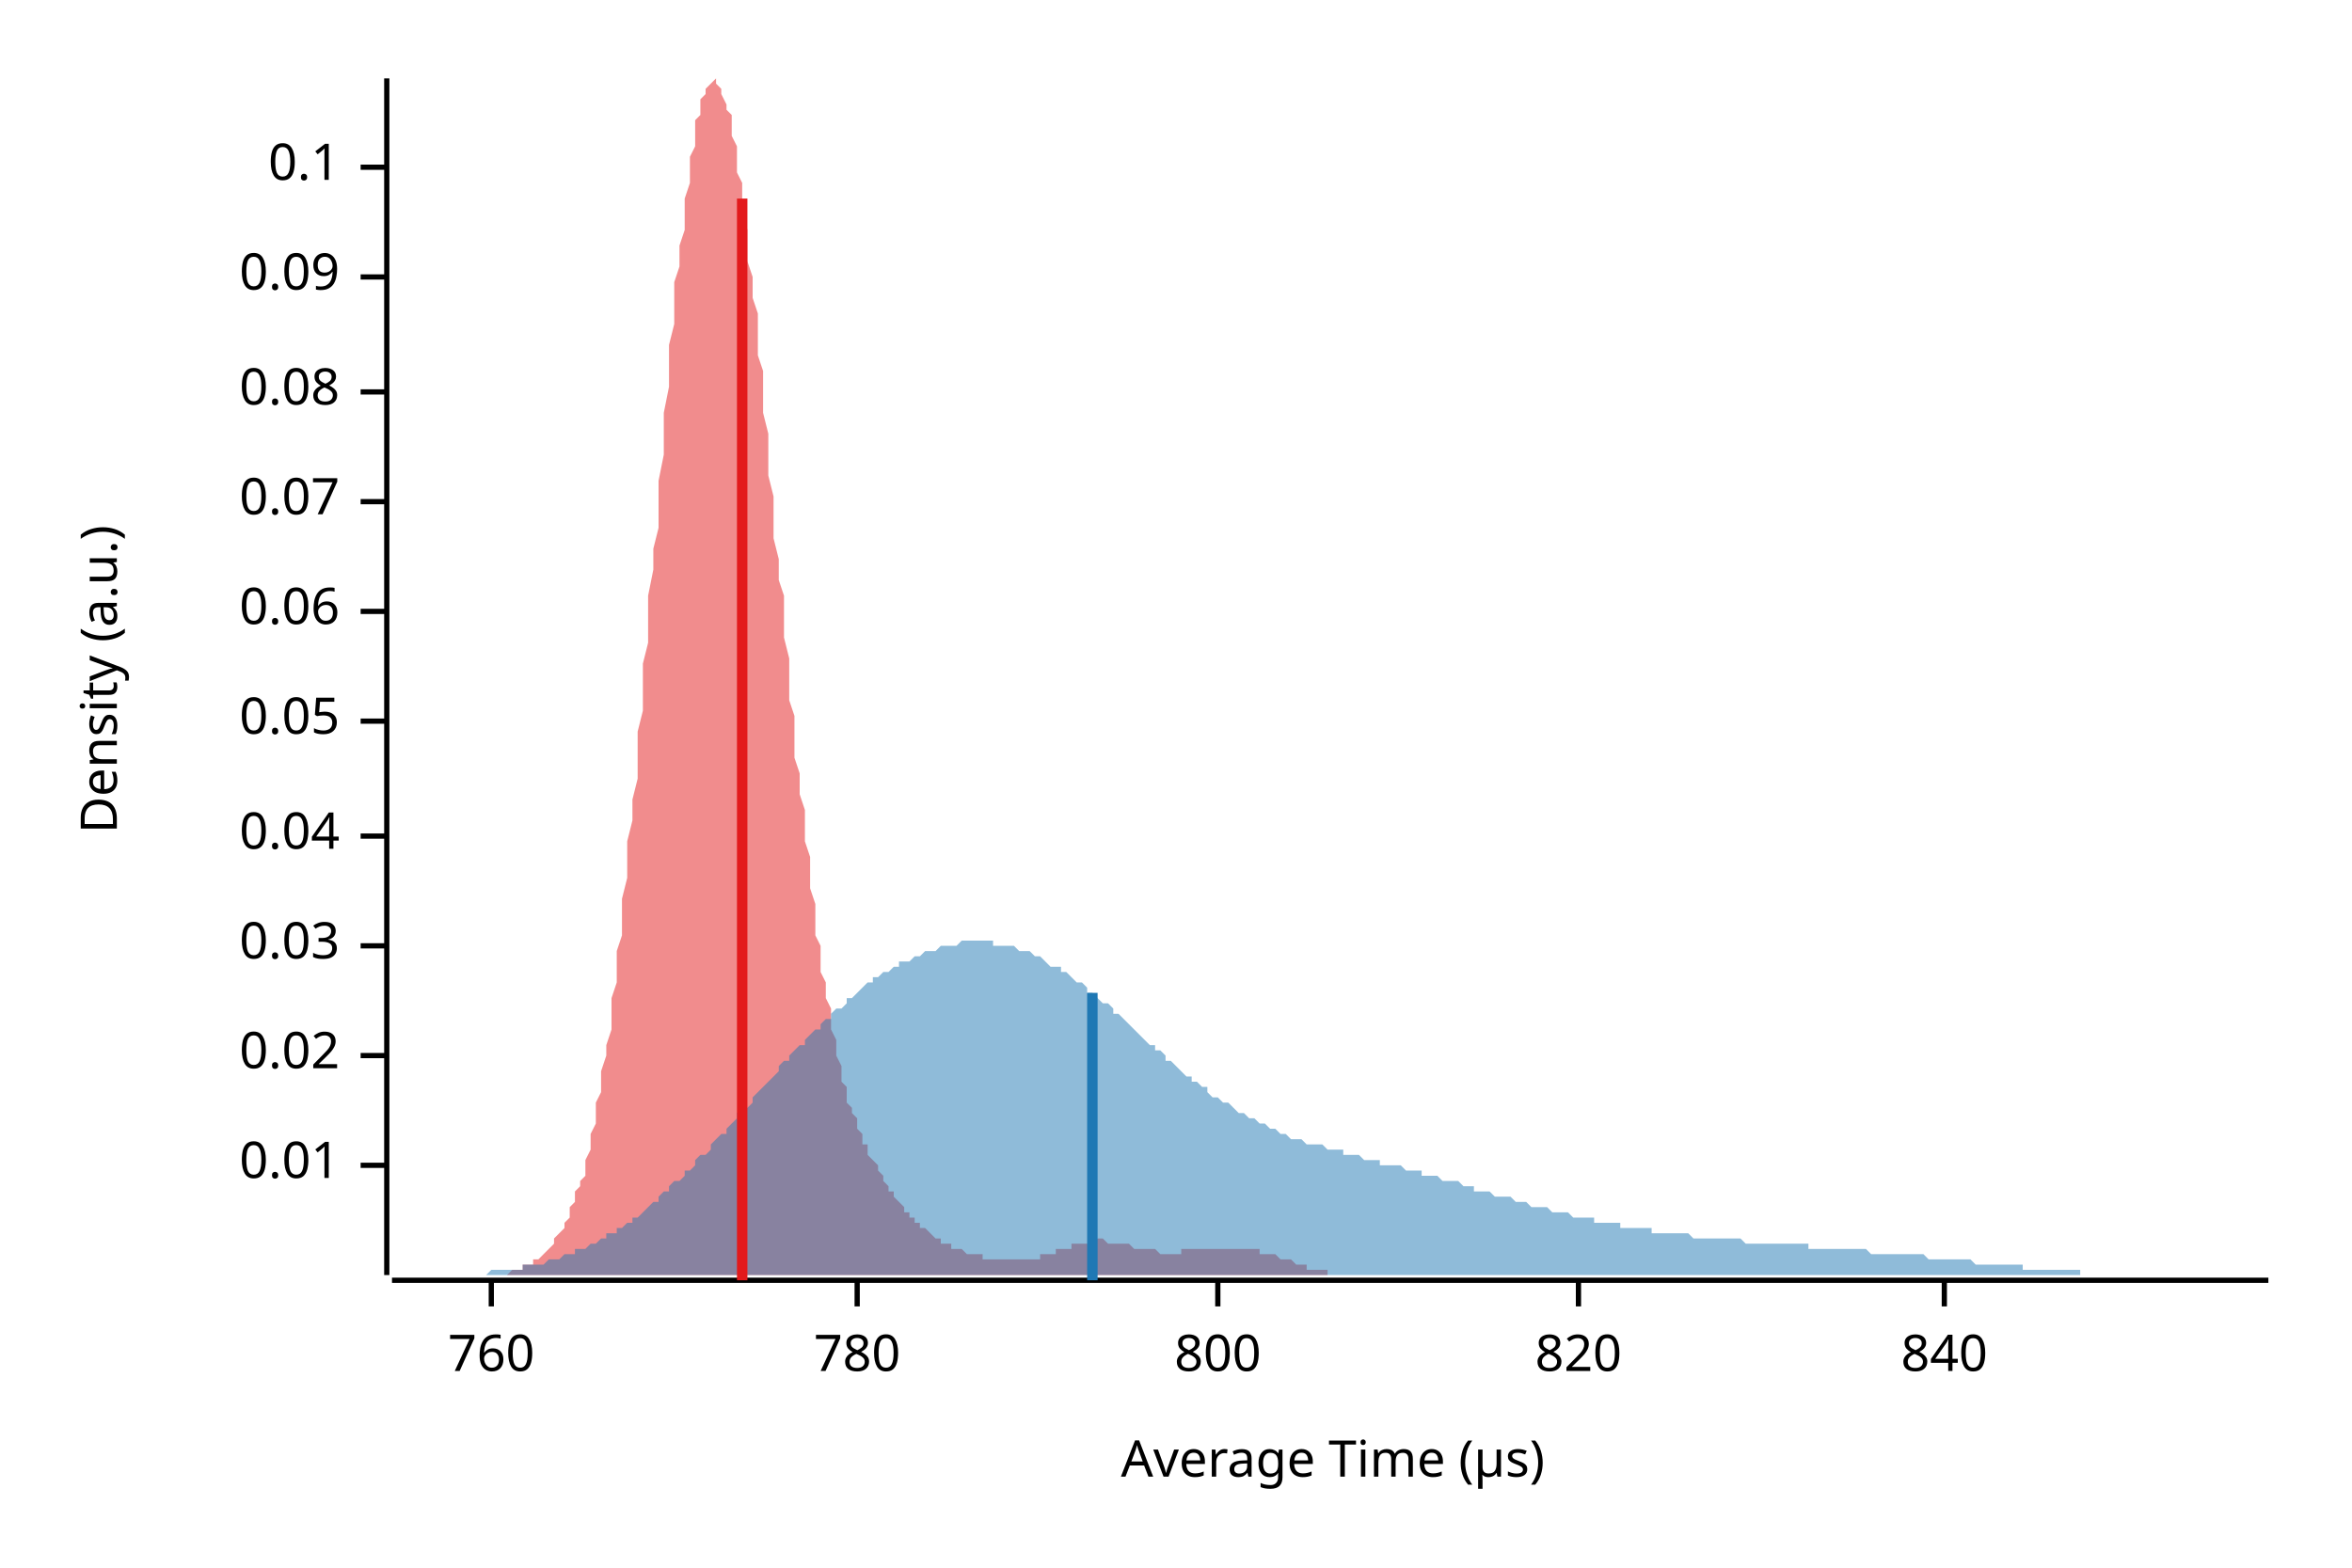
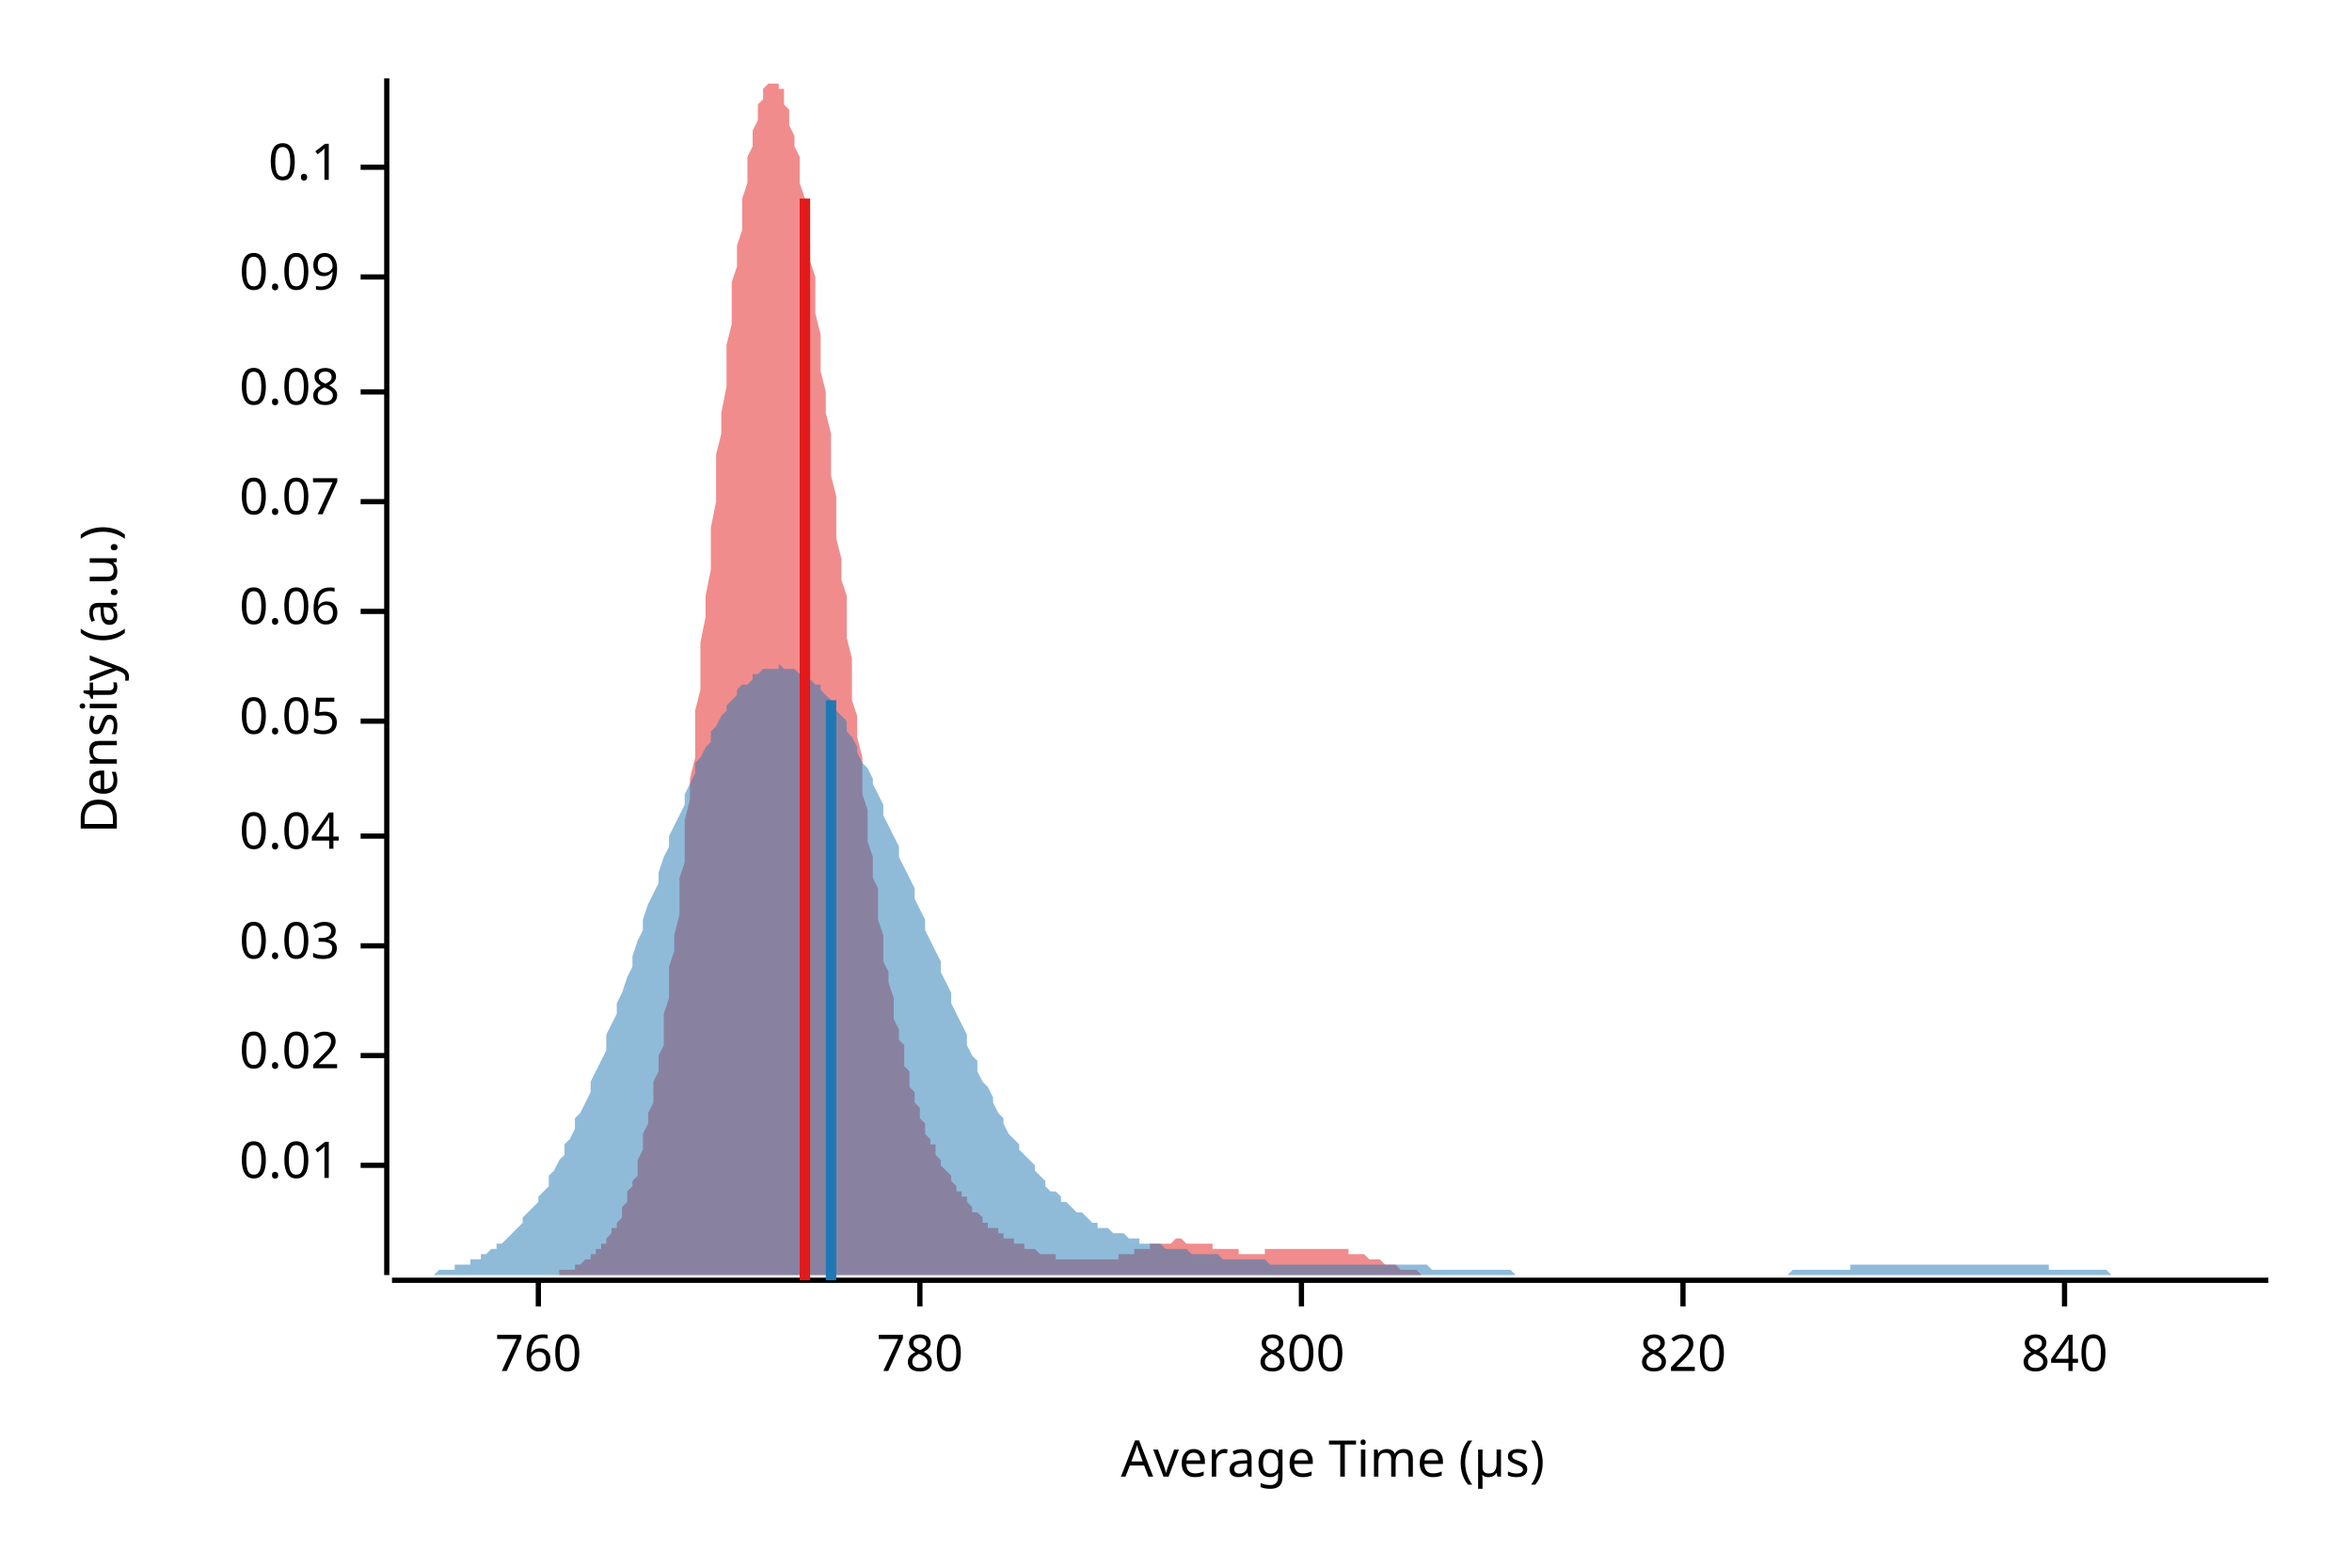
<svg xmlns="http://www.w3.org/2000/svg" width="450" height="300" viewBox="0 0 450 300">
  <text x="15" y="130" dy="0.76em" text-anchor="middle" font-family="sans-serif" font-size="9.677" opacity="1" fill="#000000" transform="rotate(270, 15, 130)">
Density (a.u.)
</text>
  <text x="255" y="285" dy="-0.5ex" text-anchor="middle" font-family="sans-serif" font-size="9.677" opacity="1" fill="#000000">
Average Time (µs)
</text>
  <polyline fill="none" opacity="1" stroke="#000000" stroke-width="1" points="74,15 74,244 " />
  <text x="65" y="223" dy="0.5ex" text-anchor="end" font-family="sans-serif" font-size="9.677" opacity="1" fill="#000000">
0.01
</text>
  <polyline fill="none" opacity="1" stroke="#000000" stroke-width="1" points="69,223 74,223 " />
  <text x="65" y="202" dy="0.5ex" text-anchor="end" font-family="sans-serif" font-size="9.677" opacity="1" fill="#000000">
0.02
</text>
  <polyline fill="none" opacity="1" stroke="#000000" stroke-width="1" points="69,202 74,202 " />
  <text x="65" y="181" dy="0.5ex" text-anchor="end" font-family="sans-serif" font-size="9.677" opacity="1" fill="#000000">
0.03
</text>
  <polyline fill="none" opacity="1" stroke="#000000" stroke-width="1" points="69,181 74,181 " />
  <text x="65" y="160" dy="0.5ex" text-anchor="end" font-family="sans-serif" font-size="9.677" opacity="1" fill="#000000">
0.04
</text>
  <polyline fill="none" opacity="1" stroke="#000000" stroke-width="1" points="69,160 74,160 " />
  <text x="65" y="138" dy="0.5ex" text-anchor="end" font-family="sans-serif" font-size="9.677" opacity="1" fill="#000000">
0.05
</text>
  <polyline fill="none" opacity="1" stroke="#000000" stroke-width="1" points="69,138 74,138 " />
  <text x="65" y="117" dy="0.5ex" text-anchor="end" font-family="sans-serif" font-size="9.677" opacity="1" fill="#000000">
0.06
</text>
  <polyline fill="none" opacity="1" stroke="#000000" stroke-width="1" points="69,117 74,117 " />
  <text x="65" y="96" dy="0.5ex" text-anchor="end" font-family="sans-serif" font-size="9.677" opacity="1" fill="#000000">
0.07
</text>
  <polyline fill="none" opacity="1" stroke="#000000" stroke-width="1" points="69,96 74,96 " />
  <text x="65" y="75" dy="0.5ex" text-anchor="end" font-family="sans-serif" font-size="9.677" opacity="1" fill="#000000">
0.08
</text>
  <polyline fill="none" opacity="1" stroke="#000000" stroke-width="1" points="69,75 74,75 " />
  <text x="65" y="53" dy="0.5ex" text-anchor="end" font-family="sans-serif" font-size="9.677" opacity="1" fill="#000000">
0.09
</text>
  <polyline fill="none" opacity="1" stroke="#000000" stroke-width="1" points="69,53 74,53 " />
  <text x="65" y="32" dy="0.5ex" text-anchor="end" font-family="sans-serif" font-size="9.677" opacity="1" fill="#000000">
0.1
</text>
  <polyline fill="none" opacity="1" stroke="#000000" stroke-width="1" points="69,32 74,32 " />
  <polyline fill="none" opacity="1" stroke="#000000" stroke-width="1" points="75,245 434,245 " />
-   <text x="94" y="255" dy="0.76em" text-anchor="middle" font-family="sans-serif" font-size="9.677" opacity="1" fill="#000000">
+   <text x="103" y="255" dy="0.76em" text-anchor="middle" font-family="sans-serif" font-size="9.677" opacity="1" fill="#000000">
760
</text>
-   <polyline fill="none" opacity="1" stroke="#000000" stroke-width="1" points="94,245 94,250 " />
-   <text x="164" y="255" dy="0.76em" text-anchor="middle" font-family="sans-serif" font-size="9.677" opacity="1" fill="#000000">
+   <polyline fill="none" opacity="1" stroke="#000000" stroke-width="1" points="103,245 103,250 " />
+   <text x="176" y="255" dy="0.76em" text-anchor="middle" font-family="sans-serif" font-size="9.677" opacity="1" fill="#000000">
780
</text>
-   <polyline fill="none" opacity="1" stroke="#000000" stroke-width="1" points="164,245 164,250 " />
-   <text x="233" y="255" dy="0.76em" text-anchor="middle" font-family="sans-serif" font-size="9.677" opacity="1" fill="#000000">
+   <polyline fill="none" opacity="1" stroke="#000000" stroke-width="1" points="176,245 176,250 " />
+   <text x="249" y="255" dy="0.76em" text-anchor="middle" font-family="sans-serif" font-size="9.677" opacity="1" fill="#000000">
800
</text>
-   <polyline fill="none" opacity="1" stroke="#000000" stroke-width="1" points="233,245 233,250 " />
-   <text x="302" y="255" dy="0.76em" text-anchor="middle" font-family="sans-serif" font-size="9.677" opacity="1" fill="#000000">
+   <polyline fill="none" opacity="1" stroke="#000000" stroke-width="1" points="249,245 249,250 " />
+   <text x="322" y="255" dy="0.76em" text-anchor="middle" font-family="sans-serif" font-size="9.677" opacity="1" fill="#000000">
820
</text>
-   <polyline fill="none" opacity="1" stroke="#000000" stroke-width="1" points="302,245 302,250 " />
-   <text x="372" y="255" dy="0.76em" text-anchor="middle" font-family="sans-serif" font-size="9.677" opacity="1" fill="#000000">
+   <polyline fill="none" opacity="1" stroke="#000000" stroke-width="1" points="322,245 322,250 " />
+   <text x="395" y="255" dy="0.76em" text-anchor="middle" font-family="sans-serif" font-size="9.677" opacity="1" fill="#000000">
840
</text>
-   <polyline fill="none" opacity="1" stroke="#000000" stroke-width="1" points="372,245 372,250 " />
-   <polygon opacity="0.5" fill="#E31A1C" points="87,244 87,244 87,244 88,244 88,244 89,244 89,244 89,244 90,244 90,244 90,244 91,244 91,244 91,244 92,244 92,244 92,244 93,244 93,244 94,244 94,244 94,244 95,244 95,244 95,244 96,244 96,244 96,244 97,244 97,244 98,243 98,243 98,243 99,243 99,243 99,243 100,243 100,243 100,242 101,242 101,242 101,242 102,242 102,241 103,241 103,241 103,241 104,240 104,240 104,240 105,239 105,239 105,239 106,238 106,238 106,237 107,236 107,236 108,235 108,235 108,234 109,233 109,232 109,231 110,230 110,229 110,228 111,227 111,226 112,225 112,223 112,222 113,220 113,219 113,217 114,215 114,213 114,211 115,209 115,207 115,205 116,202 116,200 117,197 117,194 117,191 118,188 118,185 118,182 119,179 119,175 119,172 120,168 120,165 120,161 121,157 121,153 122,149 122,145 122,140 123,136 123,132 123,127 124,123 124,118 124,114 125,109 125,105 126,101 126,96 126,92 127,87 127,83 127,79 128,74 128,70 128,66 129,62 129,58 129,54 130,51 130,47 131,44 131,41 131,38 132,35 132,32 132,30 133,28 133,25 133,23 134,22 134,20 134,19 135,18 135,17 136,16 136,16 136,16 137,15 137,16 137,16 138,17 138,17 138,18 139,20 139,21 140,22 140,24 140,26 141,28 141,30 141,33 142,35 142,38 142,41 143,44 143,47 143,50 144,53 144,57 145,60 145,64 145,68 146,71 146,75 146,79 147,83 147,87 147,91 148,95 148,99 148,103 149,107 149,111 150,114 150,118 150,122 151,126 151,130 151,134 152,137 152,141 152,145 153,148 153,152 154,155 154,158 154,161 155,164 155,168 155,170 156,173 156,176 156,179 157,181 157,184 157,186 158,188 158,191 159,193 159,195 159,197 160,199 160,200 160,202 161,204 161,205 161,207 162,208 162,209 162,211 163,212 163,213 164,214 164,215 164,216 165,217 165,218 165,219 166,219 166,220 166,221 167,222 167,222 168,223 168,224 168,224 169,225 169,226 169,226 170,227 170,227 170,228 171,228 171,229 171,229 172,230 172,230 173,231 173,231 173,232 174,232 174,232 174,233 175,233 175,234 175,234 176,234 176,235 176,235 177,235 177,235 178,236 178,236 178,236 179,237 179,237 179,237 180,237 180,237 180,238 181,238 181,238 182,238 182,238 182,239 183,239 183,239 183,239 184,239 184,239 184,239 185,240 185,240 185,240 186,240 186,240 187,240 187,240 187,240 188,240 188,240 188,241 189,241 189,241 189,241 190,241 190,241 191,241 191,241 191,241 192,241 192,241 192,241 193,241 193,241 193,241 194,241 194,241 194,241 195,241 195,241 196,241 196,241 196,241 197,241 197,241 197,241 198,241 198,241 198,241 199,241 199,241 199,240 200,240 200,240 201,240 201,240 201,240 202,240 202,240 202,239 203,239 203,239 203,239 204,239 204,239 205,239 205,239 205,238 206,238 206,238 206,238 207,238 207,238 207,238 208,238 208,238 208,238 209,238 209,238 210,237 210,237 210,237 211,237 211,237 211,237 212,238 212,238 212,238 213,238 213,238 213,238 214,238 214,238 215,238 215,238 215,238 216,238 216,238 216,238 217,239 217,239 217,239 218,239 218,239 219,239 219,239 219,239 220,239 220,239 220,239 221,239 221,239 221,239 222,240 222,240 222,240 223,240 223,240 224,240 224,240 224,240 225,240 225,240 225,240 226,240 226,240 226,239 227,239 227,239 227,239 228,239 228,239 229,239 229,239 229,239 230,239 230,239 230,239 231,239 231,239 231,239 232,239 232,239 233,239 233,239 233,239 234,239 234,239 234,239 235,239 235,239 235,239 236,239 236,239 236,239 237,239 237,239 238,239 238,239 238,239 239,239 239,239 239,239 240,239 240,239 240,239 241,239 241,239 241,240 242,240 242,240 243,240 243,240 243,240 244,240 244,240 244,240 245,241 245,241 245,241 246,241 246,241 247,241 247,241 247,241 248,242 248,242 248,242 249,242 249,242 249,242 250,242 250,242 250,243 251,243 251,243 252,243 252,243 252,243 253,243 253,243 253,243 254,243 254,243 254,244 255,244 255,244 255,244 256,244 256,244 257,244 257,244 257,244 258,244 258,244 258,244 259,244 259,244 259,244 260,244 260,244 261,244 261,244 261,244 262,244 262,244 262,244 263,244 263,244 263,244 264,244 264,244 264,244 265,244 265,244 266,244 266,244 266,244 87,244 " />
-   <polygon opacity="0.5" fill="#1F78B4" points="75,244 75,244 76,244 77,244 77,244 78,244 79,244 80,244 80,244 81,244 82,244 82,244 83,244 84,244 85,244 85,244 86,244 87,244 87,244 88,244 89,244 90,244 90,244 91,244 92,244 92,244 93,244 94,243 95,243 95,243 96,243 97,243 98,243 98,243 99,243 100,243 100,242 101,242 102,242 103,242 103,242 104,242 105,241 105,241 106,241 107,241 108,240 108,240 109,240 110,240 110,239 111,239 112,239 113,238 113,238 114,238 115,237 116,237 116,236 117,236 118,236 118,235 119,235 120,234 121,234 121,233 122,233 123,232 123,232 124,231 125,230 126,230 126,229 127,228 128,228 128,227 129,226 130,226 131,225 131,224 132,224 133,223 133,222 134,221 135,221 136,220 136,219 137,218 138,217 139,217 139,216 140,215 141,214 141,213 142,212 143,212 144,211 144,210 145,209 146,208 146,208 147,207 148,206 149,205 149,204 150,203 151,203 151,202 152,201 153,200 154,200 154,199 155,198 156,197 157,197 157,196 158,195 159,195 159,194 160,193 161,193 162,192 162,191 163,191 164,190 164,190 165,189 166,188 167,188 167,187 168,187 169,186 169,186 170,186 171,185 172,185 172,184 173,184 174,184 175,183 175,183 176,183 177,182 177,182 178,182 179,182 180,181 180,181 181,181 182,181 182,181 183,181 184,180 185,180 185,180 186,180 187,180 187,180 188,180 189,180 190,180 190,181 191,181 192,181 192,181 193,181 194,181 195,182 195,182 196,182 197,182 198,183 198,183 199,183 200,184 200,184 201,185 202,185 203,185 203,186 204,186 205,187 205,187 206,188 207,188 208,189 208,190 209,190 210,191 210,191 211,192 212,192 213,193 213,194 214,194 215,195 216,196 216,196 217,197 218,198 218,198 219,199 220,200 221,200 221,201 222,201 223,202 223,203 224,203 225,204 226,205 226,205 227,206 228,206 228,207 229,207 230,208 231,208 231,209 232,210 233,210 233,210 234,211 235,211 236,212 236,212 237,213 238,213 239,214 239,214 240,214 241,215 241,215 242,215 243,216 244,216 244,216 245,217 246,217 246,217 247,218 248,218 249,218 249,218 250,219 251,219 251,219 252,219 253,219 254,220 254,220 255,220 256,220 257,220 257,221 258,221 259,221 259,221 260,221 261,222 262,222 262,222 263,222 264,222 264,223 265,223 266,223 267,223 267,223 268,223 269,224 269,224 270,224 271,224 272,224 272,225 273,225 274,225 275,225 275,225 276,226 277,226 277,226 278,226 279,226 280,227 280,227 281,227 282,227 282,228 283,228 284,228 285,228 285,228 286,229 287,229 287,229 288,229 289,229 290,230 290,230 291,230 292,230 292,230 293,231 294,231 295,231 295,231 296,231 297,232 298,232 298,232 299,232 300,232 300,232 301,233 302,233 303,233 303,233 304,233 305,233 305,234 306,234 307,234 308,234 308,234 309,234 310,234 310,235 311,235 312,235 313,235 313,235 314,235 315,235 316,235 316,236 317,236 318,236 318,236 319,236 320,236 321,236 321,236 322,236 323,236 323,236 324,237 325,237 326,237 326,237 327,237 328,237 328,237 329,237 330,237 331,237 331,237 332,237 333,237 333,237 334,238 335,238 336,238 336,238 337,238 338,238 339,238 339,238 340,238 341,238 341,238 342,238 343,238 344,238 344,238 345,238 346,238 346,239 347,239 348,239 349,239 349,239 350,239 351,239 351,239 352,239 353,239 354,239 354,239 355,239 356,239 357,239 357,239 358,240 359,240 359,240 360,240 361,240 362,240 362,240 363,240 364,240 364,240 365,240 366,240 367,240 367,240 368,240 369,241 369,241 370,241 371,241 372,241 372,241 373,241 374,241 375,241 375,241 376,241 377,241 377,241 378,242 379,242 380,242 380,242 381,242 382,242 382,242 383,242 384,242 385,242 385,242 386,242 387,242 387,243 388,243 389,243 390,243 390,243 391,243 392,243 392,243 393,243 394,243 395,243 395,243 396,243 397,243 398,243 398,244 399,244 400,244 400,244 401,244 402,244 403,244 403,244 404,244 405,244 405,244 406,244 407,244 408,244 408,244 409,244 410,244 410,244 411,244 412,244 413,244 413,244 414,244 415,244 416,244 416,244 417,244 418,244 418,244 419,244 420,244 421,244 421,244 422,244 423,244 423,244 424,244 425,244 426,244 426,244 427,244 428,244 428,244 429,244 430,244 431,244 431,244 432,244 433,244 434,244 434,244 75,244 " />
-   <polyline fill="none" opacity="1" stroke="#E31A1C" stroke-width="2" points="142,245 142,38 " />
-   <polyline fill="none" opacity="1" stroke="#1F78B4" stroke-width="2" points="209,245 209,190 " />
+   <polyline fill="none" opacity="1" stroke="#000000" stroke-width="1" points="395,245 395,250 " />
+   <polygon opacity="0.5" fill="#E31A1C" points="96,244 96,244 96,244 97,244 97,244 97,244 98,244 98,244 99,244 99,244 99,244 100,244 100,244 100,244 101,244 101,244 102,244 102,244 102,244 103,244 103,244 104,244 104,244 104,244 105,244 105,244 105,244 106,244 106,244 107,244 107,243 107,243 108,243 108,243 108,243 109,243 109,243 110,243 110,242 110,242 111,242 111,242 111,242 112,241 112,241 113,241 113,241 113,240 114,240 114,240 114,239 115,239 115,238 116,238 116,238 116,237 117,236 117,236 117,235 118,235 118,234 119,233 119,232 119,231 120,230 120,229 120,228 121,227 121,226 122,225 122,223 122,222 123,220 123,219 123,217 124,215 124,213 125,211 125,209 125,207 126,205 126,202 127,200 127,197 127,194 128,191 128,188 128,185 129,182 129,179 130,175 130,172 130,168 131,165 131,161 131,157 132,153 132,149 133,145 133,140 133,136 134,132 134,127 134,123 135,118 135,114 136,109 136,105 136,101 137,96 137,92 137,87 138,83 138,79 139,74 139,70 139,66 140,62 140,58 140,54 141,51 141,47 142,44 142,41 142,38 143,35 143,32 143,30 144,28 144,25 145,23 145,22 145,20 146,19 146,18 146,17 147,16 147,16 148,16 148,15 148,16 149,16 149,17 150,17 150,18 150,20 151,21 151,22 151,24 152,26 152,28 153,30 153,33 153,35 154,38 154,41 154,44 155,47 155,50 156,53 156,57 156,60 157,64 157,68 157,71 158,75 158,79 159,83 159,87 159,91 160,95 160,99 160,103 161,107 161,111 162,114 162,118 162,122 163,126 163,130 163,134 164,137 164,141 165,145 165,148 165,152 166,155 166,158 166,161 167,164 167,168 168,170 168,173 168,176 169,179 169,181 169,184 170,186 170,188 171,191 171,193 171,195 172,197 172,199 173,200 173,202 173,204 174,205 174,207 174,208 175,209 175,211 176,212 176,213 176,214 177,215 177,216 177,217 178,218 178,219 179,219 179,220 179,221 180,222 180,222 180,223 181,224 181,224 182,225 182,226 182,226 183,227 183,227 183,228 184,228 184,229 185,229 185,230 185,230 186,231 186,231 186,232 187,232 187,232 188,233 188,233 188,234 189,234 189,234 189,235 190,235 190,235 191,235 191,236 191,236 192,236 192,237 193,237 193,237 193,237 194,237 194,238 194,238 195,238 195,238 196,238 196,239 196,239 197,239 197,239 197,239 198,239 198,239 199,240 199,240 199,240 200,240 200,240 200,240 201,240 201,240 202,240 202,240 202,241 203,241 203,241 203,241 204,241 204,241 205,241 205,241 205,241 206,241 206,241 206,241 207,241 207,241 208,241 208,241 208,241 209,241 209,241 209,241 210,241 210,241 211,241 211,241 211,241 212,241 212,241 212,241 213,241 213,241 214,241 214,240 214,240 215,240 215,240 216,240 216,240 216,240 217,240 217,239 217,239 218,239 218,239 219,239 219,239 219,239 220,239 220,238 220,238 221,238 221,238 222,238 222,238 222,238 223,238 223,238 223,238 224,238 224,238 225,237 225,237 225,237 226,237 226,237 226,237 227,238 227,238 228,238 228,238 228,238 229,238 229,238 229,238 230,238 230,238 231,238 231,238 231,238 232,238 232,239 232,239 233,239 233,239 234,239 234,239 234,239 235,239 235,239 235,239 236,239 236,239 237,239 237,239 237,240 238,240 238,240 239,240 239,240 239,240 240,240 240,240 240,240 241,240 241,240 242,240 242,240 242,239 243,239 243,239 243,239 244,239 244,239 245,239 245,239 245,239 246,239 246,239 246,239 247,239 247,239 248,239 248,239 248,239 249,239 249,239 249,239 250,239 250,239 251,239 251,239 251,239 252,239 252,239 252,239 253,239 253,239 254,239 254,239 254,239 255,239 255,239 255,239 256,239 256,239 257,239 257,239 257,239 258,239 258,240 258,240 259,240 259,240 260,240 260,240 260,240 261,240 261,240 262,241 262,241 262,241 263,241 263,241 263,241 264,241 264,241 265,242 265,242 265,242 266,242 266,242 266,242 267,242 267,242 268,243 268,243 268,243 269,243 269,243 269,243 270,243 270,243 271,243 271,243 271,243 272,244 272,244 272,244 273,244 273,244 274,244 274,244 274,244 275,244 275,244 275,244 276,244 276,244 277,244 277,244 277,244 278,244 278,244 278,244 279,244 279,244 280,244 280,244 280,244 281,244 281,244 281,244 282,244 282,244 283,244 283,244 283,244 284,244 284,244 96,244 " />
+   <polygon opacity="0.5" fill="#1F78B4" points="75,244 75,244 76,244 77,244 77,244 78,244 79,244 80,244 80,244 81,244 82,244 82,244 83,244 84,243 85,243 85,243 86,243 87,243 87,242 88,242 89,242 90,242 90,241 91,241 92,241 92,240 93,240 94,239 95,239 95,238 96,238 97,237 98,236 98,236 99,235 100,234 100,233 101,232 102,231 103,230 103,229 104,228 105,227 105,225 106,224 107,222 108,221 108,219 109,218 110,216 110,214 111,213 112,211 113,209 113,207 114,205 115,203 116,201 116,198 117,196 118,194 118,192 119,190 120,187 121,185 121,183 122,180 123,178 123,176 124,173 125,171 126,169 126,167 127,164 128,162 128,160 129,158 130,156 131,154 131,152 132,150 133,148 133,146 134,145 135,143 136,142 136,140 137,139 138,137 139,136 139,135 140,134 141,133 141,132 142,131 143,131 144,130 144,129 145,129 146,128 146,128 147,128 148,128 149,128 149,127 150,128 151,128 151,128 152,128 153,129 154,129 154,129 155,130 156,131 157,131 157,132 158,133 159,134 159,135 160,136 161,137 162,138 162,140 163,141 164,143 164,144 165,146 166,147 167,149 167,150 168,152 169,154 169,156 170,158 171,160 172,162 172,164 173,166 174,168 175,170 175,172 176,174 177,176 177,178 178,180 179,182 180,184 180,186 181,188 182,190 182,192 183,194 184,196 185,198 185,200 186,202 187,203 187,205 188,207 189,208 190,210 190,211 191,213 192,214 192,215 193,217 194,218 195,219 195,220 196,221 197,222 198,223 198,224 199,225 200,226 200,227 201,228 202,228 203,229 203,230 204,230 205,231 205,231 206,232 207,232 208,233 208,233 209,234 210,234 210,235 211,235 212,235 213,236 213,236 214,236 215,236 216,237 216,237 217,237 218,237 218,238 219,238 220,238 221,238 221,238 222,238 223,239 223,239 224,239 225,239 226,239 226,239 227,239 228,240 228,240 229,240 230,240 231,240 231,240 232,240 233,240 233,240 234,241 235,241 236,241 236,241 237,241 238,241 239,241 239,241 240,241 241,241 241,241 242,241 243,242 244,242 244,242 245,242 246,242 246,242 247,242 248,242 249,242 249,242 250,242 251,242 251,242 252,242 253,242 254,242 254,242 255,242 256,242 257,242 257,242 258,242 259,242 259,242 260,242 261,242 262,242 262,242 263,242 264,242 264,242 265,242 266,242 267,242 267,242 268,242 269,242 269,242 270,242 271,242 272,242 272,242 273,242 274,243 275,243 275,243 276,243 277,243 277,243 278,243 279,243 280,243 280,243 281,243 282,243 282,243 283,243 284,243 285,243 285,243 286,243 287,243 287,243 288,243 289,243 290,244 290,244 291,244 292,244 292,244 293,244 294,244 295,244 295,244 296,244 297,244 298,244 298,244 299,244 300,244 300,244 301,244 302,244 303,244 303,244 304,244 305,244 305,244 306,244 307,244 308,244 308,244 309,244 310,244 310,244 311,244 312,244 313,244 313,244 314,244 315,244 316,244 316,244 317,244 318,244 318,244 319,244 320,244 321,244 321,244 322,244 323,244 323,244 324,244 325,244 326,244 326,244 327,244 328,244 328,244 329,244 330,244 331,244 331,244 332,244 333,244 333,244 334,244 335,244 336,244 336,244 337,244 338,244 339,244 339,244 340,244 341,244 341,244 342,244 343,243 344,243 344,243 345,243 346,243 346,243 347,243 348,243 349,243 349,243 350,243 351,243 351,243 352,243 353,243 354,243 354,242 355,242 356,242 357,242 357,242 358,242 359,242 359,242 360,242 361,242 362,242 362,242 363,242 364,242 364,242 365,242 366,242 367,242 367,242 368,242 369,242 369,242 370,242 371,242 372,242 372,242 373,242 374,242 375,242 375,242 376,242 377,242 377,242 378,242 379,242 380,242 380,242 381,242 382,242 382,242 383,242 384,242 385,242 385,242 386,242 387,242 387,242 388,242 389,242 390,242 390,242 391,242 392,242 392,243 393,243 394,243 395,243 395,243 396,243 397,243 398,243 398,243 399,243 400,243 400,243 401,243 402,243 403,243 403,243 404,244 405,244 405,244 406,244 407,244 408,244 408,244 409,244 410,244 410,244 411,244 412,244 413,244 413,244 414,244 415,244 416,244 416,244 417,244 418,244 418,244 419,244 420,244 421,244 421,244 422,244 423,244 423,244 424,244 425,244 426,244 426,244 427,244 428,244 428,244 429,244 430,244 431,244 431,244 432,244 433,244 434,244 434,244 75,244 " />
+   <polyline fill="none" opacity="1" stroke="#E31A1C" stroke-width="2" points="154,245 154,38 " />
+   <polyline fill="none" opacity="1" stroke="#1F78B4" stroke-width="2" points="159,245 159,134 " />
</svg>
